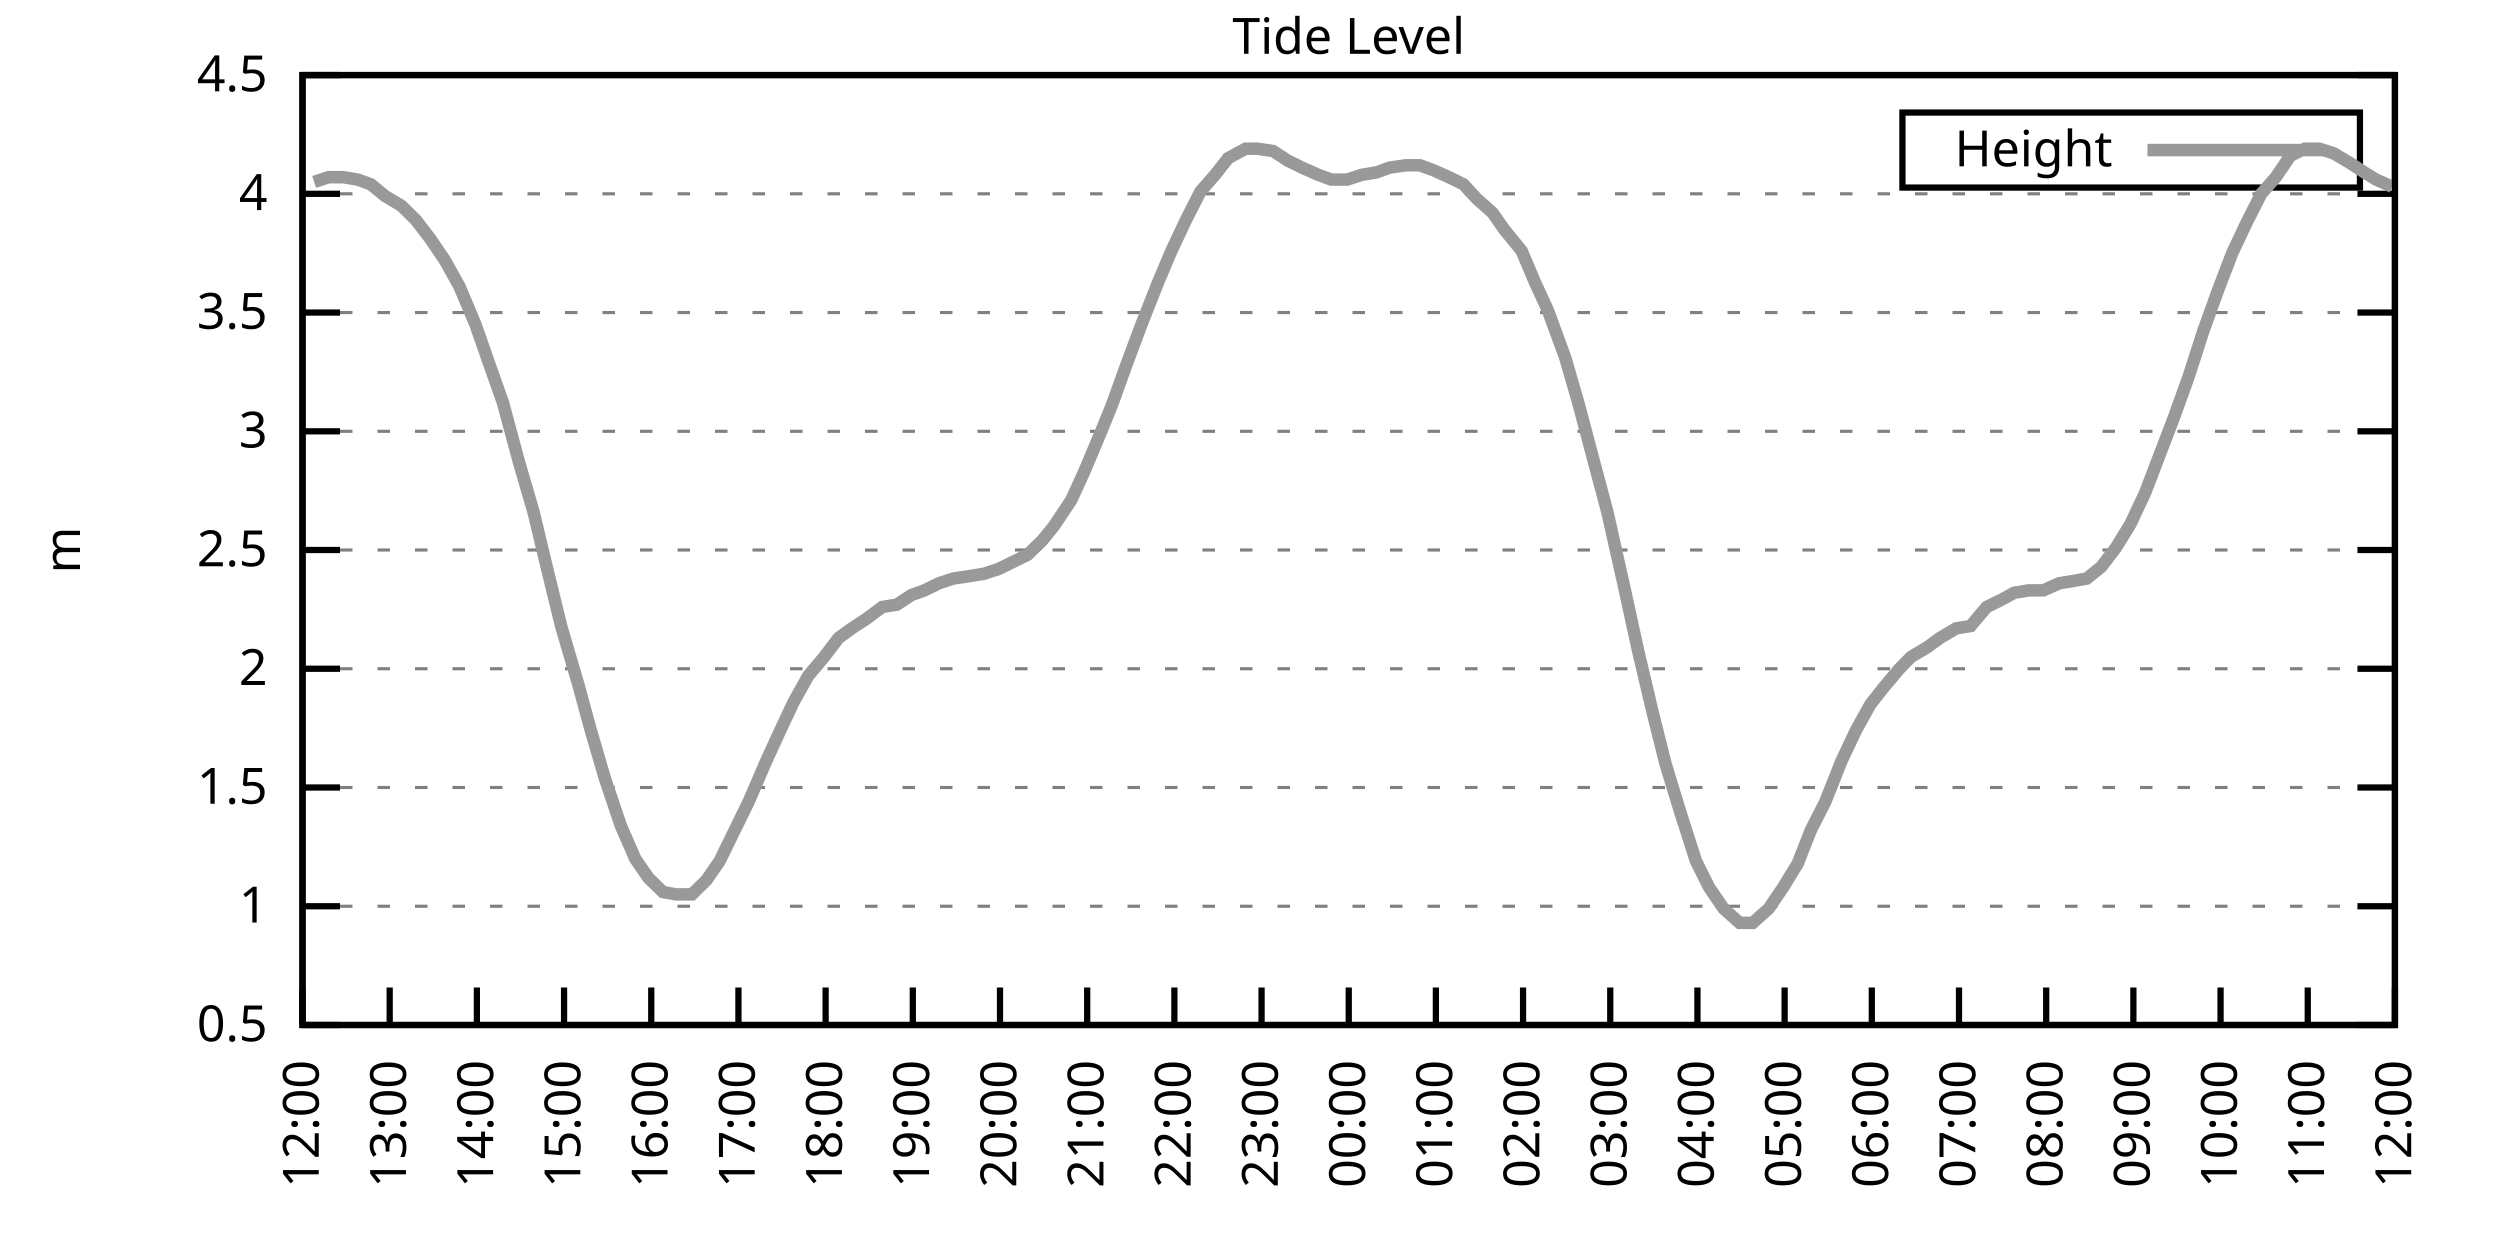
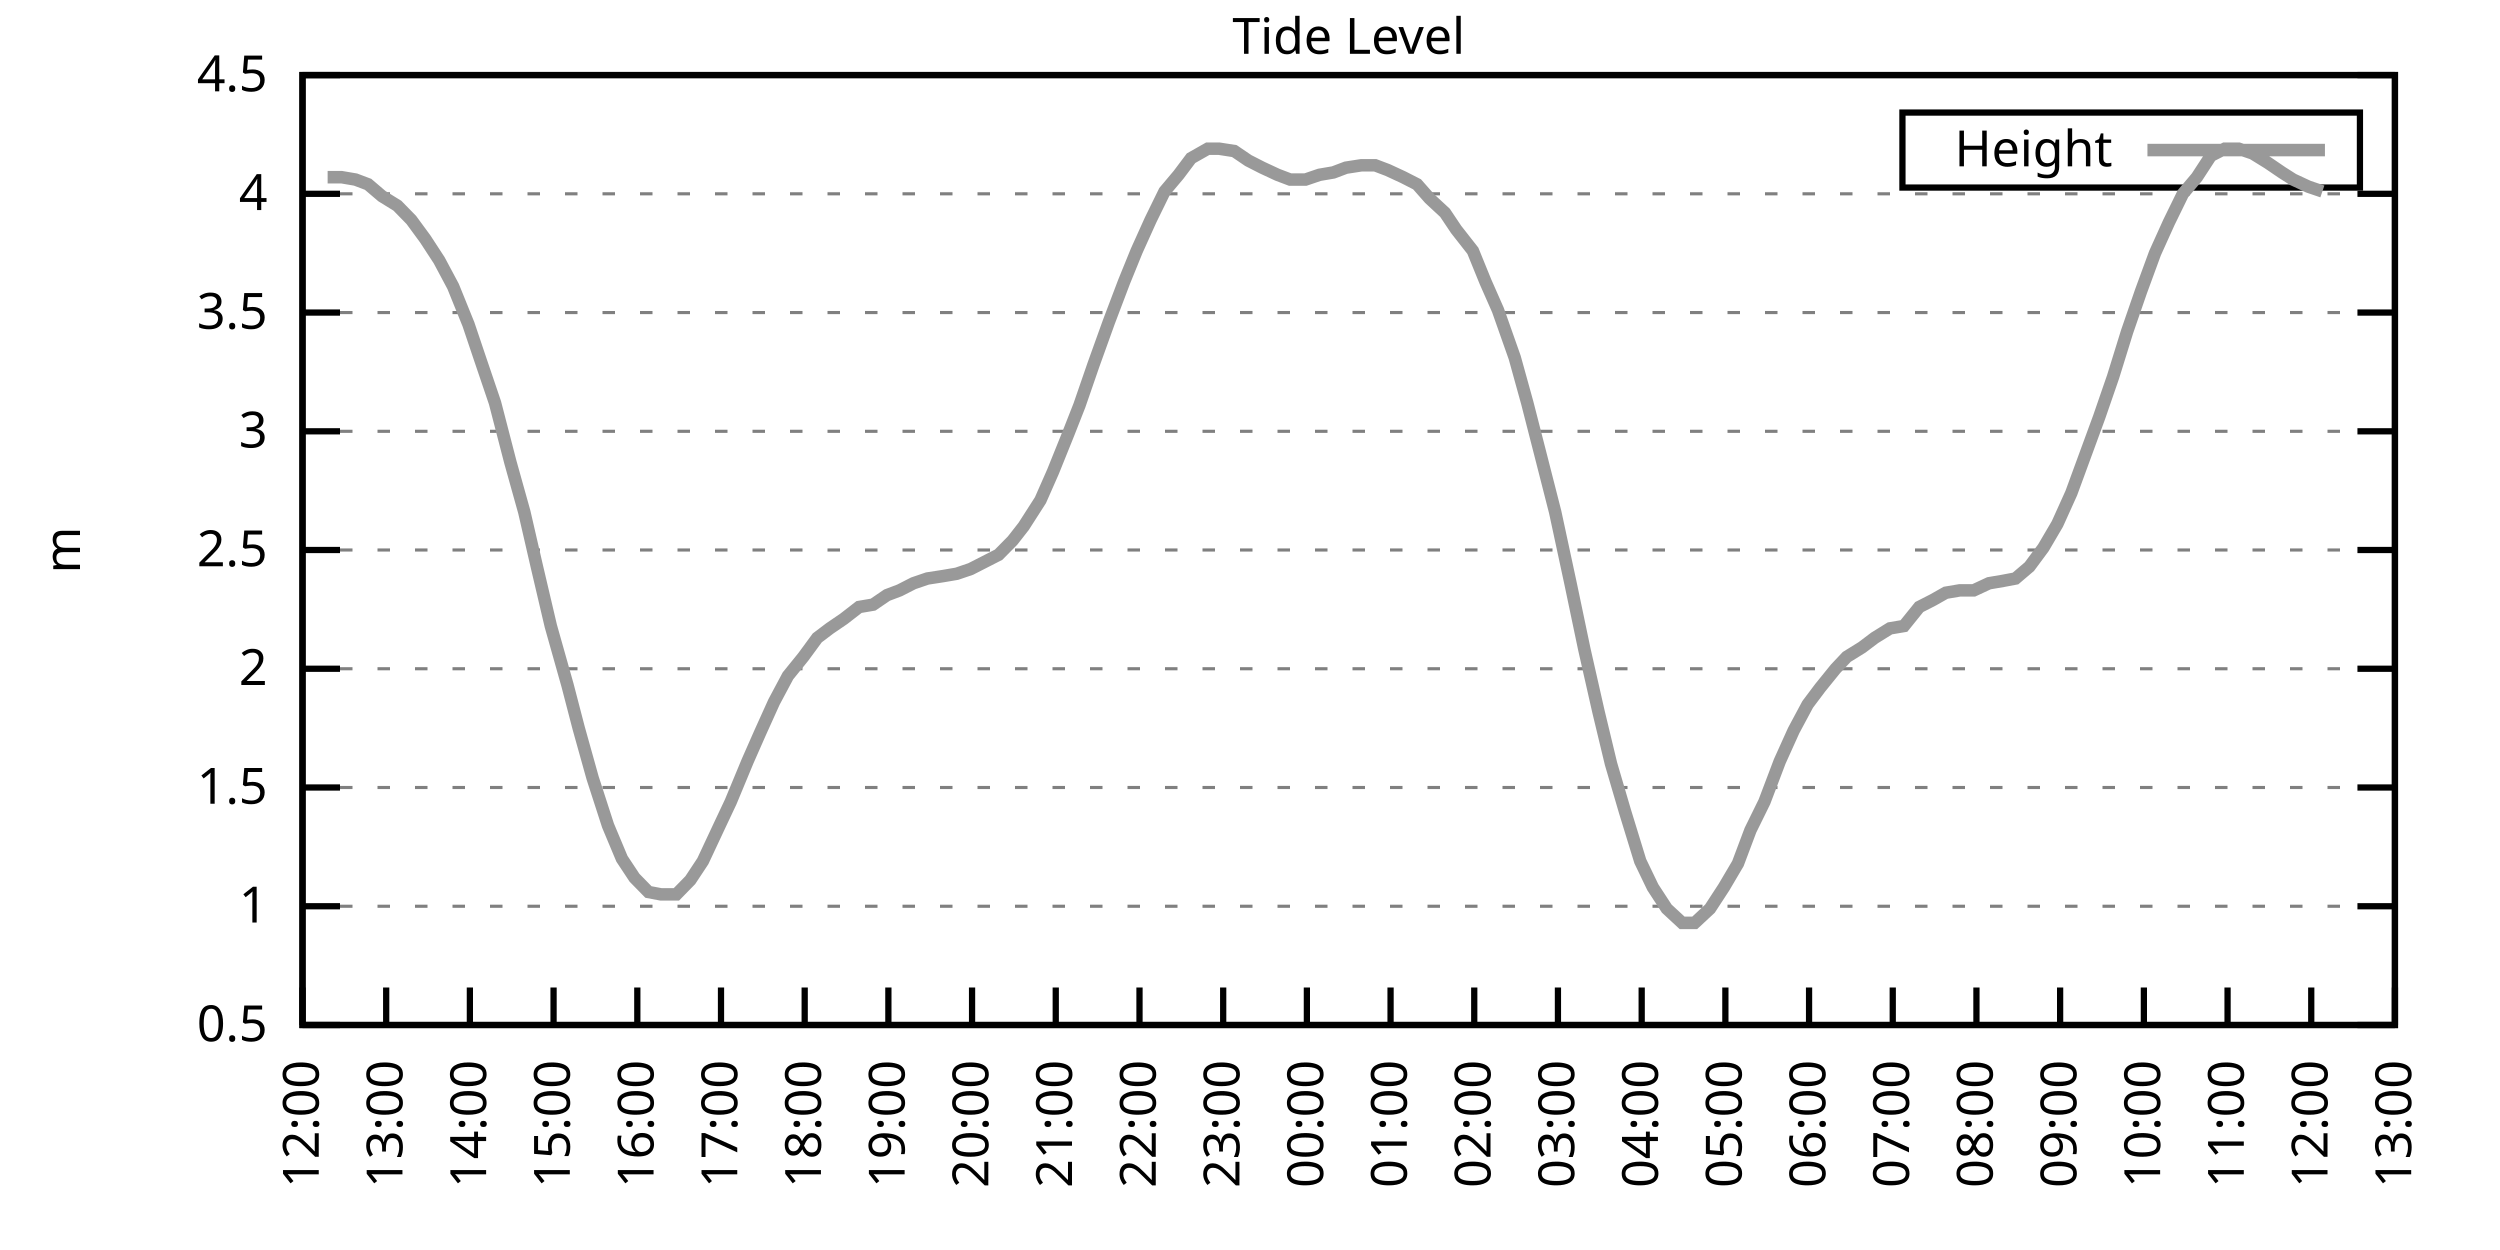
<svg xmlns="http://www.w3.org/2000/svg" xmlns:xlink="http://www.w3.org/1999/xlink" width="400" height="200" viewBox="0 0 400 200">
  <g id="gnuplot_canvas">
    <rect x="0" y="0" width="400" height="200" fill="none" />
    <defs>
      <circle id="gpDot" r="0.5" stroke-width="0.5" stroke="currentColor" />
      <path id="gpPt0" stroke-width="0.333" stroke="currentColor" d="M-1,0 h2 M0,-1 v2" />
      <path id="gpPt1" stroke-width="0.333" stroke="currentColor" d="M-1,-1 L1,1 M1,-1 L-1,1" />
      <path id="gpPt2" stroke-width="0.333" stroke="currentColor" d="M-1,0 L1,0 M0,-1 L0,1 M-1,-1 L1,1 M-1,1 L1,-1" />
      <rect id="gpPt3" stroke-width="0.333" stroke="currentColor" x="-1" y="-1" width="2" height="2" />
      <rect id="gpPt4" stroke-width="0.333" stroke="currentColor" fill="currentColor" x="-1" y="-1" width="2" height="2" />
      <circle id="gpPt5" stroke-width="0.333" stroke="currentColor" cx="0" cy="0" r="1" />
      <use xlink:href="#gpPt5" id="gpPt6" fill="currentColor" stroke="none" />
      <path id="gpPt7" stroke-width="0.333" stroke="currentColor" d="M0,-1.33 L-1.33,0.67 L1.33,0.67 z" />
      <use xlink:href="#gpPt7" id="gpPt8" fill="currentColor" stroke="none" />
      <use xlink:href="#gpPt7" id="gpPt9" stroke="currentColor" transform="rotate(180)" />
      <use xlink:href="#gpPt9" id="gpPt10" fill="currentColor" stroke="none" />
      <use xlink:href="#gpPt3" id="gpPt11" stroke="currentColor" transform="rotate(45)" />
      <use xlink:href="#gpPt11" id="gpPt12" fill="currentColor" stroke="none" />
      <path id="gpPt13" stroke-width="0.333" stroke="currentColor" d="M0,1.330 L1.265,0.411 L0.782,-1.067 L-0.782,-1.076 L-1.265,0.411 z" />
      <use xlink:href="#gpPt13" id="gpPt14" fill="currentColor" stroke="none" />
      <filter id="textbox" filterUnits="objectBoundingBox" x="0" y="0" height="1" width="1">
        <feFlood flood-color="white" flood-opacity="1" result="bgnd" />
        <feComposite in="SourceGraphic" in2="bgnd" operator="atop" />
      </filter>
      <filter id="greybox" filterUnits="objectBoundingBox" x="0" y="0" height="1" width="1">
        <feFlood flood-color="lightgrey" flood-opacity="1" result="grey" />
        <feComposite in="SourceGraphic" in2="grey" operator="atop" />
      </filter>
    </defs>
    <g fill="none" color="white" stroke="currentColor" stroke-width="1.00" stroke-linecap="butt" stroke-linejoin="miter">
</g>
    <g fill="none" color="black" stroke="currentColor" stroke-width="1.00" stroke-linecap="butt" stroke-linejoin="miter">
      <g stroke="none" shape-rendering="crispEdges">
        <polygon fill="rgb(255, 255, 255)" points="48.40,164.00 383.18,164.00 383.18,12.02 48.40,12.02 " />
      </g>
    </g>
    <g fill="none" color="black" stroke="currentColor" stroke-width="1.00" stroke-linecap="butt" stroke-linejoin="miter">
</g>
    <g fill="none" color="black" stroke="black" stroke-width="0.50" stroke-linecap="butt" stroke-linejoin="miter">
</g>
    <g fill="none" color="gray" stroke="currentColor" stroke-width="0.50" stroke-linecap="butt" stroke-linejoin="miter">
      <path stroke="gray" stroke-dasharray="2,4" class="gridline" d="M48.40,164.00 L383.19,164.00  " />
    </g>
    <g fill="none" color="gray" stroke="gray" stroke-width="1.00" stroke-linecap="butt" stroke-linejoin="miter">
</g>
    <g fill="none" color="black" stroke="currentColor" stroke-width="1.00" stroke-linecap="butt" stroke-linejoin="miter">
      <path stroke="black" d="M48.40,164.00 L54.40,164.00 M383.19,164.00 L377.19,164.00  " />
      <g transform="translate(42.80,166.60)" stroke="none" fill="black" font-family="Sans" font-size="8.00" text-anchor="end">
        <text>
          <tspan font-family="Sans"> 0.5</tspan>
        </text>
      </g>
    </g>
    <g fill="none" color="black" stroke="currentColor" stroke-width="1.00" stroke-linecap="butt" stroke-linejoin="miter">
</g>
    <g fill="none" color="black" stroke="black" stroke-width="0.50" stroke-linecap="butt" stroke-linejoin="miter">
</g>
    <g fill="none" color="gray" stroke="currentColor" stroke-width="0.50" stroke-linecap="butt" stroke-linejoin="miter">
      <path stroke="gray" stroke-dasharray="2,4" class="gridline" d="M48.40,145.00 L383.19,145.00  " />
    </g>
    <g fill="none" color="gray" stroke="gray" stroke-width="1.00" stroke-linecap="butt" stroke-linejoin="miter">
</g>
    <g fill="none" color="black" stroke="currentColor" stroke-width="1.00" stroke-linecap="butt" stroke-linejoin="miter">
      <path stroke="black" d="M48.40,145.00 L54.40,145.00 M383.19,145.00 L377.19,145.00  " />
      <g transform="translate(42.80,147.60)" stroke="none" fill="black" font-family="Sans" font-size="8.00" text-anchor="end">
        <text>
          <tspan font-family="Sans"> 1</tspan>
        </text>
      </g>
    </g>
    <g fill="none" color="black" stroke="currentColor" stroke-width="1.00" stroke-linecap="butt" stroke-linejoin="miter">
</g>
    <g fill="none" color="black" stroke="black" stroke-width="0.50" stroke-linecap="butt" stroke-linejoin="miter">
</g>
    <g fill="none" color="gray" stroke="currentColor" stroke-width="0.50" stroke-linecap="butt" stroke-linejoin="miter">
      <path stroke="gray" stroke-dasharray="2,4" class="gridline" d="M48.40,126.00 L383.19,126.00  " />
    </g>
    <g fill="none" color="gray" stroke="gray" stroke-width="1.00" stroke-linecap="butt" stroke-linejoin="miter">
</g>
    <g fill="none" color="black" stroke="currentColor" stroke-width="1.00" stroke-linecap="butt" stroke-linejoin="miter">
      <path stroke="black" d="M48.40,126.00 L54.40,126.00 M383.19,126.00 L377.19,126.00  " />
      <g transform="translate(42.80,128.60)" stroke="none" fill="black" font-family="Sans" font-size="8.00" text-anchor="end">
        <text>
          <tspan font-family="Sans"> 1.5</tspan>
        </text>
      </g>
    </g>
    <g fill="none" color="black" stroke="currentColor" stroke-width="1.00" stroke-linecap="butt" stroke-linejoin="miter">
</g>
    <g fill="none" color="black" stroke="black" stroke-width="0.50" stroke-linecap="butt" stroke-linejoin="miter">
</g>
    <g fill="none" color="gray" stroke="currentColor" stroke-width="0.50" stroke-linecap="butt" stroke-linejoin="miter">
      <path stroke="gray" stroke-dasharray="2,4" class="gridline" d="M48.40,107.00 L383.19,107.00  " />
    </g>
    <g fill="none" color="gray" stroke="gray" stroke-width="1.00" stroke-linecap="butt" stroke-linejoin="miter">
</g>
    <g fill="none" color="black" stroke="currentColor" stroke-width="1.00" stroke-linecap="butt" stroke-linejoin="miter">
      <path stroke="black" d="M48.40,107.00 L54.40,107.00 M383.19,107.00 L377.19,107.00  " />
      <g transform="translate(42.80,109.60)" stroke="none" fill="black" font-family="Sans" font-size="8.00" text-anchor="end">
        <text>
          <tspan font-family="Sans"> 2</tspan>
        </text>
      </g>
    </g>
    <g fill="none" color="black" stroke="currentColor" stroke-width="1.00" stroke-linecap="butt" stroke-linejoin="miter">
</g>
    <g fill="none" color="black" stroke="black" stroke-width="0.50" stroke-linecap="butt" stroke-linejoin="miter">
</g>
    <g fill="none" color="gray" stroke="currentColor" stroke-width="0.50" stroke-linecap="butt" stroke-linejoin="miter">
      <path stroke="gray" stroke-dasharray="2,4" class="gridline" d="M48.40,88.00 L383.19,88.00  " />
    </g>
    <g fill="none" color="gray" stroke="gray" stroke-width="1.00" stroke-linecap="butt" stroke-linejoin="miter">
</g>
    <g fill="none" color="black" stroke="currentColor" stroke-width="1.00" stroke-linecap="butt" stroke-linejoin="miter">
      <path stroke="black" d="M48.40,88.00 L54.40,88.00 M383.19,88.00 L377.19,88.00  " />
      <g transform="translate(42.80,90.60)" stroke="none" fill="black" font-family="Sans" font-size="8.00" text-anchor="end">
        <text>
          <tspan font-family="Sans"> 2.5</tspan>
        </text>
      </g>
    </g>
    <g fill="none" color="black" stroke="currentColor" stroke-width="1.00" stroke-linecap="butt" stroke-linejoin="miter">
</g>
    <g fill="none" color="black" stroke="black" stroke-width="0.50" stroke-linecap="butt" stroke-linejoin="miter">
</g>
    <g fill="none" color="gray" stroke="currentColor" stroke-width="0.50" stroke-linecap="butt" stroke-linejoin="miter">
      <path stroke="gray" stroke-dasharray="2,4" class="gridline" d="M48.40,69.01 L383.19,69.01  " />
    </g>
    <g fill="none" color="gray" stroke="gray" stroke-width="1.00" stroke-linecap="butt" stroke-linejoin="miter">
</g>
    <g fill="none" color="black" stroke="currentColor" stroke-width="1.00" stroke-linecap="butt" stroke-linejoin="miter">
      <path stroke="black" d="M48.40,69.01 L54.40,69.01 M383.19,69.01 L377.19,69.01  " />
      <g transform="translate(42.80,71.61)" stroke="none" fill="black" font-family="Sans" font-size="8.00" text-anchor="end">
        <text>
          <tspan font-family="Sans"> 3</tspan>
        </text>
      </g>
    </g>
    <g fill="none" color="black" stroke="currentColor" stroke-width="1.00" stroke-linecap="butt" stroke-linejoin="miter">
</g>
    <g fill="none" color="black" stroke="black" stroke-width="0.50" stroke-linecap="butt" stroke-linejoin="miter">
</g>
    <g fill="none" color="gray" stroke="currentColor" stroke-width="0.50" stroke-linecap="butt" stroke-linejoin="miter">
      <path stroke="gray" stroke-dasharray="2,4" class="gridline" d="M48.40,50.01 L383.19,50.01  " />
    </g>
    <g fill="none" color="gray" stroke="gray" stroke-width="1.00" stroke-linecap="butt" stroke-linejoin="miter">
</g>
    <g fill="none" color="black" stroke="currentColor" stroke-width="1.00" stroke-linecap="butt" stroke-linejoin="miter">
      <path stroke="black" d="M48.40,50.01 L54.40,50.01 M383.19,50.01 L377.19,50.01  " />
      <g transform="translate(42.80,52.61)" stroke="none" fill="black" font-family="Sans" font-size="8.00" text-anchor="end">
        <text>
          <tspan font-family="Sans"> 3.5</tspan>
        </text>
      </g>
    </g>
    <g fill="none" color="black" stroke="currentColor" stroke-width="1.00" stroke-linecap="butt" stroke-linejoin="miter">
</g>
    <g fill="none" color="black" stroke="black" stroke-width="0.50" stroke-linecap="butt" stroke-linejoin="miter">
</g>
    <g fill="none" color="gray" stroke="currentColor" stroke-width="0.50" stroke-linecap="butt" stroke-linejoin="miter">
      <path stroke="gray" stroke-dasharray="2,4" class="gridline" d="M48.40,31.01 L383.19,31.01  " />
    </g>
    <g fill="none" color="gray" stroke="gray" stroke-width="1.00" stroke-linecap="butt" stroke-linejoin="miter">
</g>
    <g fill="none" color="black" stroke="currentColor" stroke-width="1.00" stroke-linecap="butt" stroke-linejoin="miter">
      <path stroke="black" d="M48.40,31.01 L54.40,31.01 M383.19,31.01 L377.19,31.01  " />
      <g transform="translate(42.80,33.61)" stroke="none" fill="black" font-family="Sans" font-size="8.00" text-anchor="end">
        <text>
          <tspan font-family="Sans"> 4</tspan>
        </text>
      </g>
    </g>
    <g fill="none" color="black" stroke="currentColor" stroke-width="1.00" stroke-linecap="butt" stroke-linejoin="miter">
</g>
    <g fill="none" color="black" stroke="black" stroke-width="0.50" stroke-linecap="butt" stroke-linejoin="miter">
</g>
    <g fill="none" color="gray" stroke="currentColor" stroke-width="0.50" stroke-linecap="butt" stroke-linejoin="miter">
      <path stroke="gray" stroke-dasharray="2,4" class="gridline" d="M48.40,12.01 L383.19,12.01  " />
    </g>
    <g fill="none" color="gray" stroke="gray" stroke-width="1.00" stroke-linecap="butt" stroke-linejoin="miter">
</g>
    <g fill="none" color="black" stroke="currentColor" stroke-width="1.00" stroke-linecap="butt" stroke-linejoin="miter">
      <path stroke="black" d="M48.40,12.01 L54.40,12.01 M383.19,12.01 L377.19,12.01  " />
      <g transform="translate(42.80,14.61)" stroke="none" fill="black" font-family="Sans" font-size="8.00" text-anchor="end">
        <text>
          <tspan font-family="Sans"> 4.5</tspan>
        </text>
      </g>
    </g>
    <g fill="none" color="black" stroke="currentColor" stroke-width="1.00" stroke-linecap="butt" stroke-linejoin="miter">
      <path stroke="black" d="M48.40,164.00 L48.40,158.00  " />
      <g transform="translate(51.00,169.60) rotate(270.00)" stroke="none" fill="black" font-family="Sans" font-size="8.00" text-anchor="end">
        <text>
          <tspan font-family="Sans">12:00</tspan>
        </text>
      </g>
    </g>
    <g fill="none" color="black" stroke="currentColor" stroke-width="1.00" stroke-linecap="butt" stroke-linejoin="miter">
-       <path stroke="black" d="M62.35,164.00 L62.35,158.00  " />
-       <g transform="translate(64.95,169.60) rotate(270.00)" stroke="none" fill="black" font-family="Sans" font-size="8.00" text-anchor="end">
+       <path stroke="black" d="M61.79,164.00 L61.79,158.00  " />
+       <g transform="translate(64.39,169.60) rotate(270.00)" stroke="none" fill="black" font-family="Sans" font-size="8.00" text-anchor="end">
        <text>
          <tspan font-family="Sans">13:00</tspan>
        </text>
      </g>
    </g>
    <g fill="none" color="black" stroke="currentColor" stroke-width="1.00" stroke-linecap="butt" stroke-linejoin="miter">
-       <path stroke="black" d="M76.30,164.00 L76.30,158.00  " />
-       <g transform="translate(78.90,169.60) rotate(270.00)" stroke="none" fill="black" font-family="Sans" font-size="8.00" text-anchor="end">
+       <path stroke="black" d="M75.18,164.00 L75.18,158.00  " />
+       <g transform="translate(77.78,169.60) rotate(270.00)" stroke="none" fill="black" font-family="Sans" font-size="8.00" text-anchor="end">
        <text>
          <tspan font-family="Sans">14:00</tspan>
        </text>
      </g>
    </g>
    <g fill="none" color="black" stroke="currentColor" stroke-width="1.00" stroke-linecap="butt" stroke-linejoin="miter">
-       <path stroke="black" d="M90.25,164.00 L90.25,158.00  " />
-       <g transform="translate(92.85,169.60) rotate(270.00)" stroke="none" fill="black" font-family="Sans" font-size="8.00" text-anchor="end">
+       <path stroke="black" d="M88.57,164.00 L88.57,158.00  " />
+       <g transform="translate(91.17,169.60) rotate(270.00)" stroke="none" fill="black" font-family="Sans" font-size="8.00" text-anchor="end">
        <text>
          <tspan font-family="Sans">15:00</tspan>
        </text>
      </g>
    </g>
    <g fill="none" color="black" stroke="currentColor" stroke-width="1.00" stroke-linecap="butt" stroke-linejoin="miter">
-       <path stroke="black" d="M104.20,164.00 L104.20,158.00  " />
-       <g transform="translate(106.80,169.60) rotate(270.00)" stroke="none" fill="black" font-family="Sans" font-size="8.00" text-anchor="end">
+       <path stroke="black" d="M101.97,164.00 L101.97,158.00  " />
+       <g transform="translate(104.57,169.60) rotate(270.00)" stroke="none" fill="black" font-family="Sans" font-size="8.00" text-anchor="end">
        <text>
          <tspan font-family="Sans">16:00</tspan>
        </text>
      </g>
    </g>
    <g fill="none" color="black" stroke="currentColor" stroke-width="1.00" stroke-linecap="butt" stroke-linejoin="miter">
-       <path stroke="black" d="M118.15,164.00 L118.15,158.00  " />
-       <g transform="translate(120.75,169.60) rotate(270.00)" stroke="none" fill="black" font-family="Sans" font-size="8.00" text-anchor="end">
+       <path stroke="black" d="M115.36,164.00 L115.36,158.00  " />
+       <g transform="translate(117.96,169.60) rotate(270.00)" stroke="none" fill="black" font-family="Sans" font-size="8.00" text-anchor="end">
        <text>
          <tspan font-family="Sans">17:00</tspan>
        </text>
      </g>
    </g>
    <g fill="none" color="black" stroke="currentColor" stroke-width="1.00" stroke-linecap="butt" stroke-linejoin="miter">
-       <path stroke="black" d="M132.10,164.00 L132.10,158.00  " />
-       <g transform="translate(134.70,169.60) rotate(270.00)" stroke="none" fill="black" font-family="Sans" font-size="8.00" text-anchor="end">
+       <path stroke="black" d="M128.75,164.00 L128.75,158.00  " />
+       <g transform="translate(131.35,169.60) rotate(270.00)" stroke="none" fill="black" font-family="Sans" font-size="8.00" text-anchor="end">
        <text>
          <tspan font-family="Sans">18:00</tspan>
        </text>
      </g>
    </g>
    <g fill="none" color="black" stroke="currentColor" stroke-width="1.00" stroke-linecap="butt" stroke-linejoin="miter">
-       <path stroke="black" d="M146.05,164.00 L146.05,158.00  " />
-       <g transform="translate(148.65,169.60) rotate(270.00)" stroke="none" fill="black" font-family="Sans" font-size="8.00" text-anchor="end">
+       <path stroke="black" d="M142.14,164.00 L142.14,158.00  " />
+       <g transform="translate(144.74,169.60) rotate(270.00)" stroke="none" fill="black" font-family="Sans" font-size="8.00" text-anchor="end">
        <text>
          <tspan font-family="Sans">19:00</tspan>
        </text>
      </g>
    </g>
    <g fill="none" color="black" stroke="currentColor" stroke-width="1.00" stroke-linecap="butt" stroke-linejoin="miter">
-       <path stroke="black" d="M160.00,164.00 L160.00,158.00  " />
-       <g transform="translate(162.60,169.60) rotate(270.00)" stroke="none" fill="black" font-family="Sans" font-size="8.00" text-anchor="end">
+       <path stroke="black" d="M155.53,164.00 L155.53,158.00  " />
+       <g transform="translate(158.13,169.60) rotate(270.00)" stroke="none" fill="black" font-family="Sans" font-size="8.00" text-anchor="end">
        <text>
          <tspan font-family="Sans">20:00</tspan>
        </text>
      </g>
    </g>
    <g fill="none" color="black" stroke="currentColor" stroke-width="1.00" stroke-linecap="butt" stroke-linejoin="miter">
-       <path stroke="black" d="M173.95,164.00 L173.95,158.00  " />
-       <g transform="translate(176.55,169.60) rotate(270.00)" stroke="none" fill="black" font-family="Sans" font-size="8.00" text-anchor="end">
+       <path stroke="black" d="M168.92,164.00 L168.92,158.00  " />
+       <g transform="translate(171.52,169.60) rotate(270.00)" stroke="none" fill="black" font-family="Sans" font-size="8.00" text-anchor="end">
        <text>
          <tspan font-family="Sans">21:00</tspan>
        </text>
      </g>
    </g>
    <g fill="none" color="black" stroke="currentColor" stroke-width="1.00" stroke-linecap="butt" stroke-linejoin="miter">
-       <path stroke="black" d="M187.90,164.00 L187.90,158.00  " />
-       <g transform="translate(190.50,169.60) rotate(270.00)" stroke="none" fill="black" font-family="Sans" font-size="8.00" text-anchor="end">
+       <path stroke="black" d="M182.32,164.00 L182.32,158.00  " />
+       <g transform="translate(184.92,169.60) rotate(270.00)" stroke="none" fill="black" font-family="Sans" font-size="8.00" text-anchor="end">
        <text>
          <tspan font-family="Sans">22:00</tspan>
        </text>
      </g>
    </g>
    <g fill="none" color="black" stroke="currentColor" stroke-width="1.00" stroke-linecap="butt" stroke-linejoin="miter">
-       <path stroke="black" d="M201.85,164.00 L201.85,158.00  " />
-       <g transform="translate(204.45,169.60) rotate(270.00)" stroke="none" fill="black" font-family="Sans" font-size="8.00" text-anchor="end">
+       <path stroke="black" d="M195.71,164.00 L195.71,158.00  " />
+       <g transform="translate(198.31,169.60) rotate(270.00)" stroke="none" fill="black" font-family="Sans" font-size="8.00" text-anchor="end">
        <text>
          <tspan font-family="Sans">23:00</tspan>
        </text>
      </g>
    </g>
    <g fill="none" color="black" stroke="currentColor" stroke-width="1.00" stroke-linecap="butt" stroke-linejoin="miter">
-       <path stroke="black" d="M215.80,164.00 L215.80,158.00  " />
-       <g transform="translate(218.40,169.60) rotate(270.00)" stroke="none" fill="black" font-family="Sans" font-size="8.00" text-anchor="end">
+       <path stroke="black" d="M209.10,164.00 L209.10,158.00  " />
+       <g transform="translate(211.70,169.60) rotate(270.00)" stroke="none" fill="black" font-family="Sans" font-size="8.00" text-anchor="end">
        <text>
          <tspan font-family="Sans">00:00</tspan>
        </text>
      </g>
    </g>
    <g fill="none" color="black" stroke="currentColor" stroke-width="1.00" stroke-linecap="butt" stroke-linejoin="miter">
-       <path stroke="black" d="M229.74,164.00 L229.74,158.00  " />
-       <g transform="translate(232.34,169.60) rotate(270.00)" stroke="none" fill="black" font-family="Sans" font-size="8.00" text-anchor="end">
+       <path stroke="black" d="M222.49,164.00 L222.49,158.00  " />
+       <g transform="translate(225.09,169.60) rotate(270.00)" stroke="none" fill="black" font-family="Sans" font-size="8.00" text-anchor="end">
        <text>
          <tspan font-family="Sans">01:00</tspan>
        </text>
      </g>
    </g>
    <g fill="none" color="black" stroke="currentColor" stroke-width="1.00" stroke-linecap="butt" stroke-linejoin="miter">
-       <path stroke="black" d="M243.69,164.00 L243.69,158.00  " />
-       <g transform="translate(246.29,169.60) rotate(270.00)" stroke="none" fill="black" font-family="Sans" font-size="8.00" text-anchor="end">
+       <path stroke="black" d="M235.88,164.00 L235.88,158.00  " />
+       <g transform="translate(238.48,169.60) rotate(270.00)" stroke="none" fill="black" font-family="Sans" font-size="8.00" text-anchor="end">
        <text>
          <tspan font-family="Sans">02:00</tspan>
        </text>
      </g>
    </g>
    <g fill="none" color="black" stroke="currentColor" stroke-width="1.00" stroke-linecap="butt" stroke-linejoin="miter">
-       <path stroke="black" d="M257.64,164.00 L257.64,158.00  " />
-       <g transform="translate(260.24,169.60) rotate(270.00)" stroke="none" fill="black" font-family="Sans" font-size="8.00" text-anchor="end">
+       <path stroke="black" d="M249.27,164.00 L249.27,158.00  " />
+       <g transform="translate(251.87,169.60) rotate(270.00)" stroke="none" fill="black" font-family="Sans" font-size="8.00" text-anchor="end">
        <text>
          <tspan font-family="Sans">03:00</tspan>
        </text>
      </g>
    </g>
    <g fill="none" color="black" stroke="currentColor" stroke-width="1.00" stroke-linecap="butt" stroke-linejoin="miter">
-       <path stroke="black" d="M271.59,164.00 L271.59,158.00  " />
-       <g transform="translate(274.19,169.60) rotate(270.00)" stroke="none" fill="black" font-family="Sans" font-size="8.00" text-anchor="end">
+       <path stroke="black" d="M262.67,164.00 L262.67,158.00  " />
+       <g transform="translate(265.27,169.60) rotate(270.00)" stroke="none" fill="black" font-family="Sans" font-size="8.00" text-anchor="end">
        <text>
          <tspan font-family="Sans">04:00</tspan>
        </text>
      </g>
    </g>
    <g fill="none" color="black" stroke="currentColor" stroke-width="1.00" stroke-linecap="butt" stroke-linejoin="miter">
-       <path stroke="black" d="M285.54,164.00 L285.54,158.00  " />
-       <g transform="translate(288.14,169.60) rotate(270.00)" stroke="none" fill="black" font-family="Sans" font-size="8.00" text-anchor="end">
+       <path stroke="black" d="M276.06,164.00 L276.06,158.00  " />
+       <g transform="translate(278.66,169.60) rotate(270.00)" stroke="none" fill="black" font-family="Sans" font-size="8.00" text-anchor="end">
        <text>
          <tspan font-family="Sans">05:00</tspan>
        </text>
      </g>
    </g>
    <g fill="none" color="black" stroke="currentColor" stroke-width="1.00" stroke-linecap="butt" stroke-linejoin="miter">
-       <path stroke="black" d="M299.49,164.00 L299.49,158.00  " />
-       <g transform="translate(302.09,169.60) rotate(270.00)" stroke="none" fill="black" font-family="Sans" font-size="8.00" text-anchor="end">
+       <path stroke="black" d="M289.45,164.00 L289.45,158.00  " />
+       <g transform="translate(292.05,169.60) rotate(270.00)" stroke="none" fill="black" font-family="Sans" font-size="8.00" text-anchor="end">
        <text>
          <tspan font-family="Sans">06:00</tspan>
        </text>
      </g>
    </g>
    <g fill="none" color="black" stroke="currentColor" stroke-width="1.00" stroke-linecap="butt" stroke-linejoin="miter">
-       <path stroke="black" d="M313.44,164.00 L313.44,158.00  " />
-       <g transform="translate(316.04,169.60) rotate(270.00)" stroke="none" fill="black" font-family="Sans" font-size="8.00" text-anchor="end">
+       <path stroke="black" d="M302.84,164.00 L302.84,158.00  " />
+       <g transform="translate(305.44,169.60) rotate(270.00)" stroke="none" fill="black" font-family="Sans" font-size="8.00" text-anchor="end">
        <text>
          <tspan font-family="Sans">07:00</tspan>
        </text>
      </g>
    </g>
    <g fill="none" color="black" stroke="currentColor" stroke-width="1.00" stroke-linecap="butt" stroke-linejoin="miter">
-       <path stroke="black" d="M327.39,164.00 L327.39,158.00  " />
-       <g transform="translate(329.99,169.60) rotate(270.00)" stroke="none" fill="black" font-family="Sans" font-size="8.00" text-anchor="end">
+       <path stroke="black" d="M316.23,164.00 L316.23,158.00  " />
+       <g transform="translate(318.83,169.60) rotate(270.00)" stroke="none" fill="black" font-family="Sans" font-size="8.00" text-anchor="end">
        <text>
          <tspan font-family="Sans">08:00</tspan>
        </text>
      </g>
    </g>
    <g fill="none" color="black" stroke="currentColor" stroke-width="1.00" stroke-linecap="butt" stroke-linejoin="miter">
-       <path stroke="black" d="M341.34,164.00 L341.34,158.00  " />
-       <g transform="translate(343.94,169.60) rotate(270.00)" stroke="none" fill="black" font-family="Sans" font-size="8.00" text-anchor="end">
+       <path stroke="black" d="M329.62,164.00 L329.62,158.00  " />
+       <g transform="translate(332.22,169.60) rotate(270.00)" stroke="none" fill="black" font-family="Sans" font-size="8.00" text-anchor="end">
        <text>
          <tspan font-family="Sans">09:00</tspan>
        </text>
      </g>
    </g>
    <g fill="none" color="black" stroke="currentColor" stroke-width="1.00" stroke-linecap="butt" stroke-linejoin="miter">
-       <path stroke="black" d="M355.29,164.00 L355.29,158.00  " />
-       <g transform="translate(357.89,169.60) rotate(270.00)" stroke="none" fill="black" font-family="Sans" font-size="8.00" text-anchor="end">
+       <path stroke="black" d="M343.02,164.00 L343.02,158.00  " />
+       <g transform="translate(345.62,169.60) rotate(270.00)" stroke="none" fill="black" font-family="Sans" font-size="8.00" text-anchor="end">
        <text>
          <tspan font-family="Sans">10:00</tspan>
        </text>
      </g>
    </g>
    <g fill="none" color="black" stroke="currentColor" stroke-width="1.00" stroke-linecap="butt" stroke-linejoin="miter">
-       <path stroke="black" d="M369.24,164.00 L369.24,158.00  " />
-       <g transform="translate(371.84,169.60) rotate(270.00)" stroke="none" fill="black" font-family="Sans" font-size="8.00" text-anchor="end">
+       <path stroke="black" d="M356.41,164.00 L356.41,158.00  " />
+       <g transform="translate(359.01,169.60) rotate(270.00)" stroke="none" fill="black" font-family="Sans" font-size="8.00" text-anchor="end">
        <text>
          <tspan font-family="Sans">11:00</tspan>
+         </text>
+       </g>
+     </g>
+     <g fill="none" color="black" stroke="currentColor" stroke-width="1.00" stroke-linecap="butt" stroke-linejoin="miter">
+       <path stroke="black" d="M369.80,164.00 L369.80,158.00  " />
+       <g transform="translate(372.40,169.60) rotate(270.00)" stroke="none" fill="black" font-family="Sans" font-size="8.00" text-anchor="end">
+         <text>
+           <tspan font-family="Sans">12:00</tspan>
        </text>
      </g>
    </g>
    <g fill="none" color="black" stroke="currentColor" stroke-width="1.00" stroke-linecap="butt" stroke-linejoin="miter">
      <path stroke="black" d="M383.19,164.00 L383.19,158.00  " />
      <g transform="translate(385.79,169.60) rotate(270.00)" stroke="none" fill="black" font-family="Sans" font-size="8.00" text-anchor="end">
        <text>
-           <tspan font-family="Sans">12:00</tspan>
+           <tspan font-family="Sans">13:00</tspan>
        </text>
      </g>
    </g>
    <g fill="none" color="black" stroke="currentColor" stroke-width="1.00" stroke-linecap="butt" stroke-linejoin="miter">
</g>
    <g fill="none" color="black" stroke="currentColor" stroke-width="1.00" stroke-linecap="butt" stroke-linejoin="miter">
      <path stroke="black" d="M48.40,12.01 L48.40,164.00 L383.19,164.00 L383.19,12.01 L48.40,12.01 Z  " />
    </g>
    <g fill="none" color="black" stroke="currentColor" stroke-width="1.00" stroke-linecap="butt" stroke-linejoin="miter">
</g>
    <g fill="none" color="black" stroke="currentColor" stroke-width="1.00" stroke-linecap="butt" stroke-linejoin="miter">
      <path stroke="black" d="M304.39,30.01 L304.39,18.01 L377.59,18.01 L377.59,30.01 L304.39,30.01 Z  " />
    </g>
    <g id="Tide_level_plot_1">
      <g fill="none" color="white" stroke="black" stroke-width="2.00" stroke-linecap="butt" stroke-linejoin="miter">
</g>
      <g fill="none" color="black" stroke="currentColor" stroke-width="2.00" stroke-linecap="butt" stroke-linejoin="miter">
        <g transform="translate(337.99,26.61)" stroke="none" fill="black" font-family="Sans" font-size="8.00" text-anchor="end">
          <text>
            <tspan font-family="Sans">Height</tspan>
          </text>
        </g>
      </g>
      <g fill="none" color="black" stroke="currentColor" stroke-width="2.00" stroke-linecap="butt" stroke-linejoin="miter">
-         <path stroke="rgb(153, 153, 153)" d="M343.59,24.01 L371.99,24.01 M50.26,29.11 L52.58,28.35 L54.91,28.35 L57.23,28.73 L59.33,29.49 L61.65,31.39   L64.21,32.91 L66.53,35.19 L68.86,38.23 L71.18,41.65 L73.51,45.83 L76.07,51.91 L77.93,57.23 L80.48,64.45   L83.04,73.95 L85.37,81.93 L87.46,90.66 L89.78,100.16 L92.57,109.66 L94.43,116.50 L96.76,124.48 L99.32,132.08   L101.64,137.40 L103.73,140.44 L106.06,142.72 L108.15,143.10 L110.71,143.10 L113.03,140.82 L115.13,137.78 L117.92,132.08   L119.78,128.28 L122.57,121.82 L124.66,117.26 L126.98,112.32 L129.31,108.14 L131.87,105.10 L134.19,102.06 L136.28,100.54   L138.61,99.02 L141.16,97.12 L143.49,96.74 L145.81,95.22 L147.91,94.46 L150.23,93.32 L152.56,92.56 L155.11,92.18   L157.44,91.80 L159.76,91.04 L162.09,89.90 L164.41,88.76 L166.74,86.49 L168.60,84.21 L171.39,80.03 L173.48,75.47   L176.04,69.39 L177.90,64.83 L180.22,58.37 L182.78,51.53 L185.34,45.07 L187.43,40.13 L189.76,35.19 L192.08,30.63   L194.41,27.97 L196.50,25.31 L199.29,23.79 L201.15,23.79 L203.71,24.17 L206.03,25.69 L208.36,26.83 L210.91,27.97   L213.01,28.73 L215.56,28.73 L217.89,27.97 L220.21,27.59 L222.30,26.83 L224.86,26.45 L227.19,26.45 L229.28,27.21   L231.84,28.35 L234.16,29.49 L236.25,31.77 L238.81,34.05 L240.67,36.71 L243.46,40.13 L245.55,45.07 L247.65,49.63   L250.44,57.23 L252.53,64.45 L254.85,73.19 L257.18,81.93 L259.74,93.32 L262.06,103.96 L264.39,113.84 L266.48,122.20   L268.80,129.80 L271.36,137.78 L273.45,141.96 L275.78,145.38 L278.34,147.66 L280.43,147.66 L282.99,145.38 L285.31,141.96   L287.64,138.16 L289.73,132.84 L292.05,128.28 L294.61,121.82 L296.94,116.88 L299.26,112.70 L301.35,110.04 L303.91,107.00   L305.77,105.10 L308.33,103.58 L310.42,102.06 L312.98,100.54 L315.30,100.16 L317.86,97.12 L320.18,95.98 L322.28,94.84   L324.60,94.46 L326.93,94.46 L329.48,93.32 L331.81,92.94 L333.90,92.56 L336.23,90.66 L338.55,87.63 L340.88,83.83   L343.20,78.89 L345.53,72.81 L347.85,66.73 L350.18,60.27 L352.50,53.05 L354.83,46.59 L357.15,40.51 L359.48,35.57   L361.80,31.01 L364.13,28.35 L366.45,24.93 L368.78,23.79 L371.10,23.79 L373.43,24.55 L375.98,26.07 L378.31,27.59   L380.17,28.73 L382.73,29.87  " />
+         <path stroke="rgb(153, 153, 153)" d="M343.59,24.01 L371.99,24.01 M52.42,28.35 L54.65,28.35 L56.88,28.73 L58.89,29.49 L61.12,31.39 L63.58,32.91   L65.81,35.19 L68.04,38.23 L70.27,41.65 L72.50,45.83 L74.96,51.91 L76.75,57.23 L79.20,64.45 L81.66,73.95   L83.89,81.93 L85.90,90.66 L88.13,100.16 L90.81,109.66 L92.59,116.50 L94.82,124.48 L97.28,132.08 L99.51,137.40   L101.52,140.44 L103.75,142.72 L105.76,143.10 L108.22,143.10 L110.45,140.82 L112.46,137.78 L115.13,132.08 L116.92,128.28   L119.60,121.82 L121.61,117.26 L123.84,112.32 L126.07,108.14 L128.53,105.10 L130.76,102.06 L132.77,100.54 L135.00,99.02   L137.45,97.12 L139.69,96.74 L141.92,95.22 L143.93,94.46 L146.16,93.32 L148.39,92.56 L150.85,92.18 L153.08,91.80   L155.31,91.04 L157.54,89.90 L159.77,88.76 L162.01,86.49 L163.79,84.21 L166.47,80.03 L168.48,75.47 L170.93,69.39   L172.72,64.83 L174.95,58.37 L177.41,51.53 L179.86,45.07 L181.87,40.13 L184.10,35.19 L186.33,30.63 L188.57,27.97   L190.57,25.31 L193.25,23.79 L195.04,23.79 L197.49,24.17 L199.73,25.69 L201.96,26.83 L204.41,27.97 L206.42,28.73   L208.88,28.73 L211.11,27.97 L213.34,27.59 L215.35,26.83 L217.80,26.45 L220.04,26.45 L222.04,27.21 L224.50,28.35   L226.73,29.49 L228.74,31.77 L231.20,34.05 L232.98,36.71 L235.66,40.13 L237.67,45.07 L239.68,49.63 L242.36,57.23   L244.36,64.45 L246.60,73.19 L248.83,81.93 L251.28,93.32 L253.51,103.96 L255.75,113.84 L257.76,122.20 L259.99,129.80   L262.44,137.78 L264.45,141.96 L266.68,145.38 L269.14,147.66 L271.15,147.66 L273.60,145.38 L275.83,141.96 L278.07,138.16   L280.07,132.84 L282.31,128.28 L284.76,121.82 L286.99,116.88 L289.23,112.70 L291.23,110.04 L293.69,107.00 L295.48,105.10   L297.93,103.58 L299.94,102.06 L302.39,100.54 L304.63,100.16 L307.08,97.12 L309.31,95.98 L311.32,94.84 L313.55,94.46   L315.79,94.46 L318.24,93.32 L320.47,92.94 L322.48,92.56 L324.71,90.66 L326.95,87.63 L329.18,83.83 L331.41,78.89   L333.64,72.81 L335.87,66.73 L338.10,60.27 L340.34,53.05 L342.57,46.59 L344.80,40.51 L347.03,35.57 L349.26,31.01   L351.50,28.35 L353.73,24.93 L355.96,23.79 L358.19,23.79 L360.42,24.55 L362.88,26.07 L365.11,27.59 L366.90,28.73   L369.35,29.87 L371.58,30.63  " />
      </g>
    </g>
    <g fill="none" color="black" stroke="currentColor" stroke-width="2.00" stroke-linecap="butt" stroke-linejoin="miter">
</g>
    <g fill="none" color="black" stroke="black" stroke-width="1.00" stroke-linecap="butt" stroke-linejoin="miter">
</g>
    <g fill="none" color="black" stroke="currentColor" stroke-width="1.00" stroke-linecap="butt" stroke-linejoin="miter">
      <path stroke="black" d="M48.40,12.01 L48.40,164.00 L383.19,164.00 L383.19,12.01 L48.40,12.01 Z  " />
      <g transform="translate(12.80,88.01) rotate(270.00)" stroke="none" fill="black" font-family="Sans" font-size="8.00" text-anchor="middle">
        <text>
          <tspan font-family="Sans">m</tspan>
        </text>
      </g>
    </g>
    <g fill="none" color="black" stroke="currentColor" stroke-width="1.00" stroke-linecap="butt" stroke-linejoin="miter">
</g>
    <g fill="none" color="black" stroke="currentColor" stroke-width="1.00" stroke-linecap="butt" stroke-linejoin="miter">
      <g transform="translate(215.79,8.61)" stroke="none" fill="black" font-family="Sans" font-size="8.00" text-anchor="middle">
        <text>
          <tspan font-family="Sans">Tide Level</tspan>
        </text>
      </g>
    </g>
    <g fill="none" color="black" stroke="currentColor" stroke-width="1.00" stroke-linecap="butt" stroke-linejoin="miter">
</g>
  </g>
</svg>
